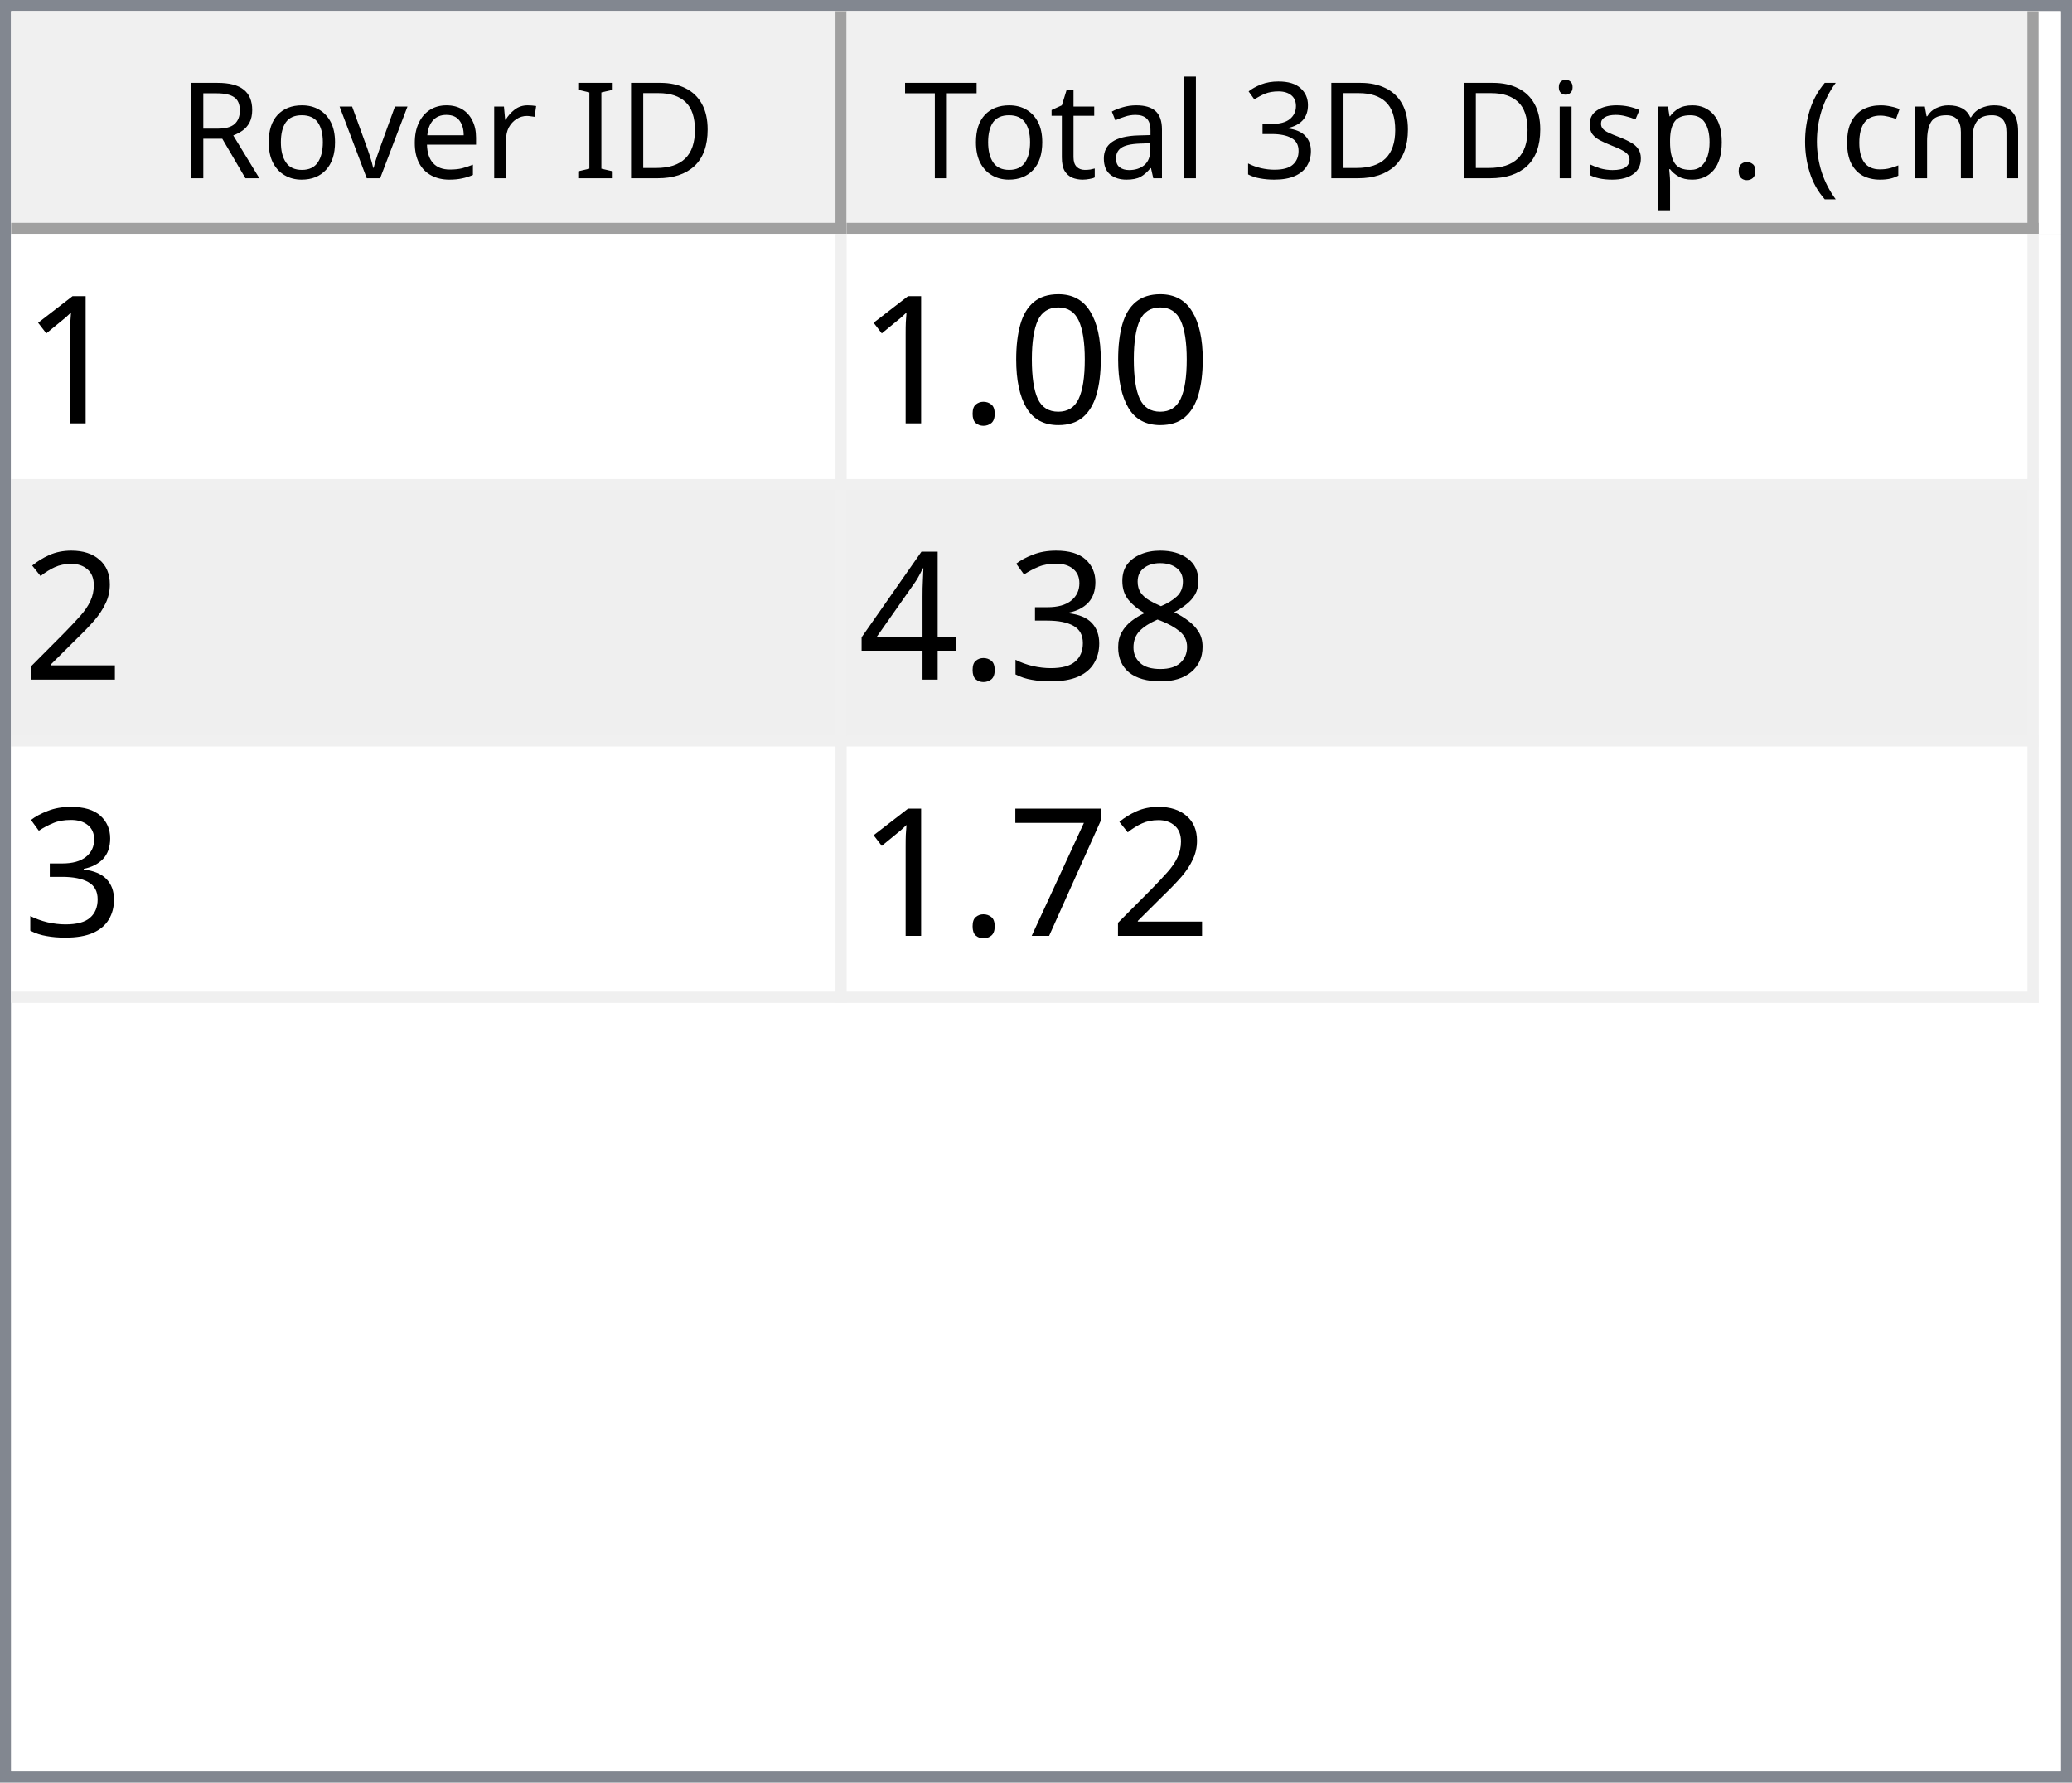
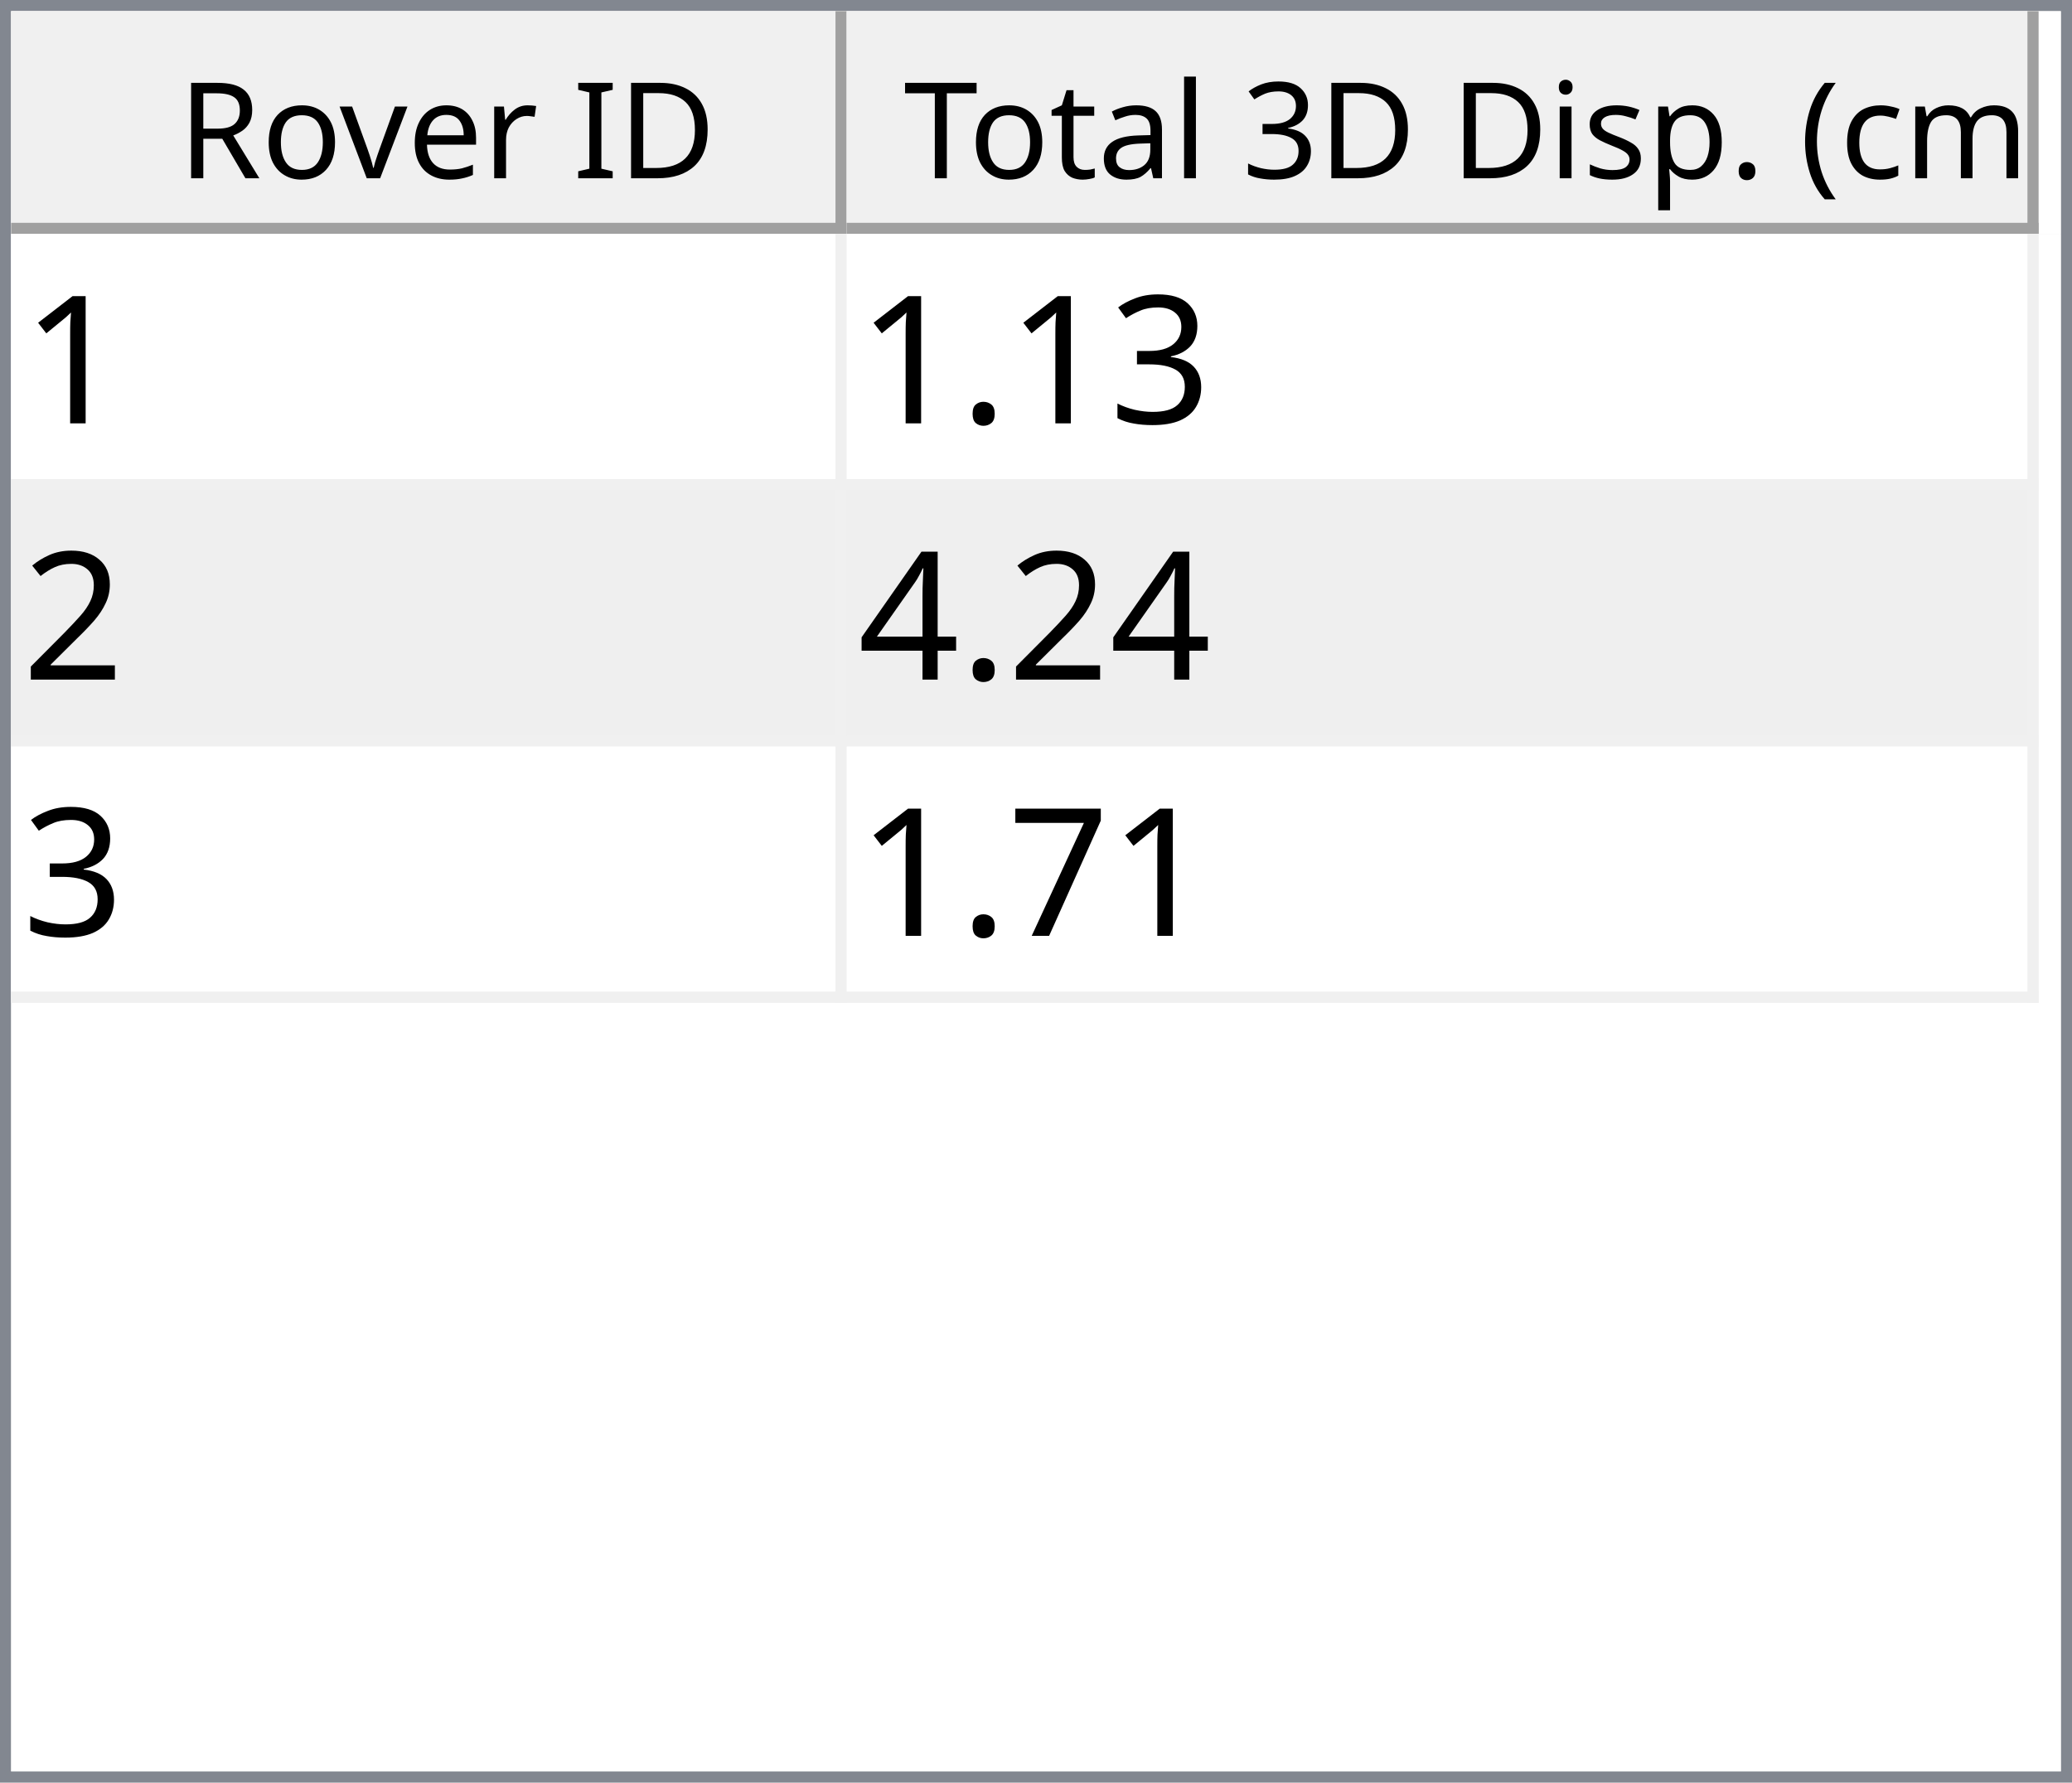
<svg xmlns="http://www.w3.org/2000/svg" style="fill-opacity:1; color-rendering:auto; color-interpolation:auto; text-rendering:auto; stroke:black; stroke-linecap:square; stroke-miterlimit:10; shape-rendering:auto; stroke-opacity:1; fill:black; stroke-dasharray:none; font-weight:normal; stroke-width:1; font-family:'Dialog'; font-style:normal; stroke-linejoin:miter; font-size:12px; stroke-dashoffset:0; image-rendering:auto;" width="186" height="160">
  <defs id="genericDefs" />
  <g>
    <defs id="defs1">
      <clipPath clipPathUnits="userSpaceOnUse" id="clipPath1">
        <path d="M0 0 L186 0 L186 160 L0 160 L0 0 Z" />
      </clipPath>
      <clipPath clipPathUnits="userSpaceOnUse" id="clipPath2">
        <path d="M0 0 L0 160 L186 160 L186 0 Z" />
      </clipPath>
      <clipPath clipPathUnits="userSpaceOnUse" id="clipPath3">
        <path d="M0 0 L0 20 L184 20 L184 0 Z" />
      </clipPath>
      <clipPath clipPathUnits="userSpaceOnUse" id="clipPath4">
        <path d="M0 0 L0 20 L75 20 L75 0 Z" />
      </clipPath>
      <clipPath clipPathUnits="userSpaceOnUse" id="clipPath5">
        <path d="M1 1 L1 19 L74 19 L74 1 Z" />
      </clipPath>
      <clipPath clipPathUnits="userSpaceOnUse" id="clipPath6">
        <path d="M0 0 L0 18 L73 18 L73 0 Z" />
      </clipPath>
      <clipPath clipPathUnits="userSpaceOnUse" id="clipPath7">
        <path d="M-0.5 -0.5 L-0.5 19.5 L74.5 19.5 L74.5 -0.5 Z" />
      </clipPath>
      <clipPath clipPathUnits="userSpaceOnUse" id="clipPath8">
        <path d="M0 0 L0 20 L107 20 L107 0 Z" />
      </clipPath>
      <clipPath clipPathUnits="userSpaceOnUse" id="clipPath9">
        <path d="M1 1 L1 19 L106 19 L106 1 Z" />
      </clipPath>
      <clipPath clipPathUnits="userSpaceOnUse" id="clipPath10">
        <path d="M0 0 L0 18 L105 18 L105 0 Z" />
      </clipPath>
      <clipPath clipPathUnits="userSpaceOnUse" id="clipPath11">
        <path d="M-0.5 -0.5 L-0.5 19.5 L106.5 19.5 L106.5 -0.5 Z" />
      </clipPath>
      <clipPath clipPathUnits="userSpaceOnUse" id="clipPath12">
        <path d="M0 0 L0 138 L184 138 L184 0 Z" />
      </clipPath>
      <clipPath clipPathUnits="userSpaceOnUse" id="clipPath13">
        <path d="M0 0 L0 69 L182 69 L182 0 Z" />
      </clipPath>
      <clipPath clipPathUnits="userSpaceOnUse" id="clipPath14">
        <path d="M-0.5 -0.5 L-0.5 68.5 L181.5 68.5 L181.5 -0.5 Z" />
      </clipPath>
      <clipPath clipPathUnits="userSpaceOnUse" id="clipPath15">
        <path d="M0 0 L0 22 L74 22 L74 0 Z" />
      </clipPath>
      <clipPath clipPathUnits="userSpaceOnUse" id="clipPath16">
        <path d="M0 0 L0 22 L106 22 L106 0 Z" />
      </clipPath>
      <font horiz-adv-x="64.551" id="font1">
        <font-face ascent="107.91" descent="25.098" units-per-em="100" style="font-style:normal; font-family:Segoe UI; font-weight:normal;" />
        <missing-glyph horiz-adv-x="64.551" d="M8.109 0 L8.109 68.266 L56.453 68.266 L56.453 0 L8.109 0 ZM15.328 7.234 L49.219 7.234 L49.219 61.031 L15.328 61.031 L15.328 7.234 Z" />
        <glyph unicode="D" horiz-adv-x="70.117" d="M9.188 0 L9.188 70.016 L28.516 70.016 Q65.531 70.016 65.531 35.891 Q65.531 19.672 55.25 9.836 Q44.969 0 27.734 0 L9.188 0 ZM17.391 62.594 L17.391 7.422 L27.828 7.422 Q41.609 7.422 49.273 14.797 Q56.938 22.172 56.938 35.688 Q56.938 62.594 28.328 62.594 L17.391 62.594 Z" />
        <glyph unicode="I" horiz-adv-x="26.611" d="M17.391 0 L9.188 0 L9.188 70.016 L17.391 70.016 L17.391 0 Z" />
        <glyph unicode=" " horiz-adv-x="27.393" d="" />
        <glyph unicode="r" horiz-adv-x="34.766" d="M34.188 41.891 Q32.078 43.5 28.125 43.5 Q23 43.5 19.555 38.672 Q16.109 33.844 16.109 25.484 L16.109 0 L8.109 0 L8.109 50 L16.109 50 L16.109 39.703 L16.312 39.703 Q18.016 44.969 21.531 47.922 Q25.047 50.875 29.391 50.875 Q32.516 50.875 34.188 50.203 L34.188 41.891 Z" />
        <glyph unicode="e" horiz-adv-x="52.295" d="M48.297 23 L12.984 23 Q13.188 14.656 17.484 10.109 Q21.781 5.562 29.297 5.562 Q37.75 5.562 44.828 11.141 L44.828 3.609 Q38.234 -1.172 27.391 -1.172 Q16.797 -1.172 10.742 5.641 Q4.688 12.453 4.688 24.812 Q4.688 36.469 11.305 43.82 Q17.922 51.172 27.734 51.172 Q37.547 51.172 42.922 44.828 Q48.297 38.484 48.297 27.203 L48.297 23 ZM40.094 29.781 Q40.047 36.719 36.75 40.578 Q33.453 44.438 27.594 44.438 Q21.922 44.438 17.969 40.383 Q14.016 36.328 13.094 29.781 L40.094 29.781 Z" />
        <glyph unicode="v" horiz-adv-x="47.9" d="M47.406 50 L27.484 0 L19.625 0 L0.688 50 L9.469 50 L22.172 13.672 Q23.578 9.672 23.922 6.688 L24.125 6.688 Q24.609 10.453 25.688 13.484 L38.969 50 L47.406 50 Z" />
        <glyph unicode="o" horiz-adv-x="58.594" d="M29 -1.172 Q17.922 -1.172 11.305 5.836 Q4.688 12.844 4.688 24.422 Q4.688 37.016 11.57 44.094 Q18.453 51.172 30.172 51.172 Q41.359 51.172 47.633 44.289 Q53.906 37.406 53.906 25.203 Q53.906 13.234 47.141 6.031 Q40.375 -1.172 29 -1.172 ZM29.594 44.438 Q21.875 44.438 17.383 39.188 Q12.891 33.938 12.891 24.703 Q12.891 15.828 17.43 10.695 Q21.969 5.562 29.594 5.562 Q37.359 5.562 41.531 10.594 Q45.703 15.625 45.703 24.906 Q45.703 34.281 41.531 39.359 Q37.359 44.438 29.594 44.438 Z" />
        <glyph unicode="R" horiz-adv-x="59.814" d="M59.375 0 L49.609 0 L37.891 19.625 Q36.281 22.359 34.766 24.289 Q33.25 26.219 31.664 27.438 Q30.078 28.656 28.25 29.219 Q26.422 29.781 24.125 29.781 L17.391 29.781 L17.391 0 L9.188 0 L9.188 70.016 L30.078 70.016 Q34.672 70.016 38.555 68.867 Q42.438 67.719 45.289 65.375 Q48.141 63.031 49.758 59.547 Q51.375 56.062 51.375 51.375 Q51.375 47.703 50.273 44.656 Q49.172 41.609 47.148 39.211 Q45.125 36.812 42.266 35.133 Q39.406 33.453 35.844 32.516 L35.844 32.328 Q37.594 31.547 38.891 30.547 Q40.188 29.547 41.359 28.18 Q42.531 26.812 43.68 25.078 Q44.828 23.344 46.234 21.047 L59.375 0 ZM17.391 62.594 L17.391 37.203 L28.516 37.203 Q31.594 37.203 34.203 38.133 Q36.812 39.062 38.719 40.797 Q40.625 42.531 41.703 45.047 Q42.781 47.562 42.781 50.688 Q42.781 56.297 39.141 59.445 Q35.5 62.594 28.609 62.594 L17.391 62.594 Z" />
        <glyph unicode=")" horiz-adv-x="30.176" d="M8.297 -15.922 L1.172 -15.922 Q16.406 2.344 16.406 26.812 Q16.406 51.469 1.078 70.016 L8.297 70.016 Q23.531 52.156 23.531 26.703 Q23.531 1.375 8.297 -15.922 Z" />
        <glyph unicode="m" horiz-adv-x="86.133" d="M79.109 0 L71.094 0 L71.094 28.719 Q71.094 37.016 68.531 40.727 Q65.969 44.438 59.906 44.438 Q54.781 44.438 51.195 39.75 Q47.609 35.062 47.609 28.516 L47.609 0 L39.594 0 L39.594 29.688 Q39.594 44.438 28.219 44.438 Q22.953 44.438 19.531 40.016 Q16.109 35.594 16.109 28.516 L16.109 0 L8.109 0 L8.109 50 L16.109 50 L16.109 42.094 L16.312 42.094 Q21.625 51.172 31.844 51.172 Q36.969 51.172 40.773 48.312 Q44.578 45.453 46 40.828 Q51.562 51.172 62.594 51.172 Q79.109 51.172 79.109 30.812 L79.109 0 Z" />
        <glyph unicode="c" horiz-adv-x="46.191" d="M42.188 2.297 Q36.422 -1.172 28.516 -1.172 Q17.828 -1.172 11.258 5.789 Q4.688 12.75 4.688 23.828 Q4.688 36.188 11.766 43.68 Q18.844 51.172 30.672 51.172 Q37.25 51.172 42.281 48.734 L42.281 40.531 Q36.719 44.438 30.375 44.438 Q22.703 44.438 17.797 38.945 Q12.891 33.453 12.891 24.516 Q12.891 15.719 17.508 10.641 Q22.125 5.562 29.891 5.562 Q36.422 5.562 42.188 9.906 L42.188 2.297 Z" />
        <glyph unicode="(" horiz-adv-x="30.176" d="M29.109 -15.922 L21.969 -15.922 Q6.844 1.375 6.844 26.703 Q6.844 52.156 21.969 70.016 L29.203 70.016 Q13.875 51.469 13.875 26.812 Q13.875 2.344 29.109 -15.922 Z" />
        <glyph unicode="." horiz-adv-x="21.68" d="M10.891 -1.078 Q8.641 -1.078 7.055 0.539 Q5.469 2.156 5.469 4.391 Q5.469 6.641 7.055 8.273 Q8.641 9.906 10.891 9.906 Q13.188 9.906 14.797 8.273 Q16.406 6.641 16.406 4.391 Q16.406 2.156 14.797 0.539 Q13.188 -1.078 10.891 -1.078 Z" />
        <glyph unicode="p" horiz-adv-x="58.789" d="M16.312 7.234 L16.109 7.234 L16.109 -23 L8.109 -23 L8.109 50 L16.109 50 L16.109 41.219 L16.312 41.219 Q22.219 51.172 33.594 51.172 Q43.266 51.172 48.688 44.461 Q54.109 37.75 54.109 26.469 Q54.109 13.922 48 6.375 Q41.891 -1.172 31.297 -1.172 Q21.578 -1.172 16.312 7.234 ZM16.109 27.391 L16.109 20.406 Q16.109 14.203 20.141 9.883 Q24.172 5.562 30.375 5.562 Q37.641 5.562 41.773 11.133 Q45.906 16.703 45.906 26.609 Q45.906 34.969 42.047 39.703 Q38.188 44.438 31.594 44.438 Q24.609 44.438 20.359 39.578 Q16.109 34.719 16.109 27.391 Z" />
        <glyph unicode="s" horiz-adv-x="42.432" d="M5.078 1.812 L5.078 10.406 Q11.625 5.562 19.484 5.562 Q30.031 5.562 30.031 12.594 Q30.031 14.594 29.125 15.992 Q28.219 17.391 26.68 18.461 Q25.141 19.531 23.07 20.383 Q21 21.234 18.609 22.172 Q15.281 23.484 12.766 24.828 Q10.25 26.172 8.57 27.859 Q6.891 29.547 6.031 31.695 Q5.172 33.844 5.172 36.719 Q5.172 40.234 6.789 42.945 Q8.406 45.656 11.086 47.484 Q13.766 49.312 17.211 50.242 Q20.656 51.172 24.312 51.172 Q30.812 51.172 35.938 48.922 L35.938 40.828 Q30.422 44.438 23.25 44.438 Q21 44.438 19.195 43.922 Q17.391 43.406 16.094 42.477 Q14.797 41.547 14.086 40.258 Q13.375 38.969 13.375 37.406 Q13.375 35.453 14.086 34.133 Q14.797 32.812 16.164 31.789 Q17.531 30.766 19.484 29.938 Q21.438 29.109 23.922 28.125 Q27.25 26.859 29.883 25.516 Q32.516 24.172 34.375 22.484 Q36.234 20.797 37.234 18.602 Q38.234 16.406 38.234 13.375 Q38.234 9.672 36.602 6.938 Q34.969 4.203 32.234 2.398 Q29.5 0.594 25.93 -0.289 Q22.359 -1.172 18.453 -1.172 Q10.75 -1.172 5.078 1.812 Z" />
        <glyph unicode="i" horiz-adv-x="24.219" d="M12.203 62.703 Q10.062 62.703 8.547 64.164 Q7.031 65.625 7.031 67.875 Q7.031 70.125 8.547 71.609 Q10.062 73.094 12.203 73.094 Q14.406 73.094 15.945 71.609 Q17.484 70.125 17.484 67.875 Q17.484 65.719 15.945 64.211 Q14.406 62.703 12.203 62.703 ZM16.109 0 L8.109 0 L8.109 50 L16.109 50 L16.109 0 Z" />
        <glyph unicode="3" horiz-adv-x="53.906" d="M46.531 19.828 Q46.531 15.094 44.75 11.211 Q42.969 7.328 39.719 4.57 Q36.469 1.812 31.93 0.297 Q27.391 -1.219 21.922 -1.219 Q11.922 -1.219 6 2.594 L6 11.188 Q13.094 5.609 22.219 5.609 Q25.875 5.609 28.828 6.539 Q31.781 7.469 33.906 9.227 Q36.031 10.984 37.18 13.477 Q38.328 15.969 38.328 19.094 Q38.328 32.812 18.797 32.812 L12.984 32.812 L12.984 39.594 L18.5 39.594 Q35.797 39.594 35.797 52.484 Q35.797 64.406 22.609 64.406 Q15.188 64.406 8.688 59.422 L8.688 67.188 Q15.375 71.188 24.609 71.188 Q29 71.188 32.57 69.969 Q36.141 68.75 38.68 66.555 Q41.219 64.359 42.609 61.281 Q44 58.203 44 54.5 Q44 40.672 30.031 36.719 L30.031 36.531 Q33.594 36.141 36.625 34.797 Q39.656 33.453 41.852 31.305 Q44.047 29.156 45.289 26.25 Q46.531 23.344 46.531 19.828 Z" />
        <glyph unicode="l" horiz-adv-x="24.219" d="M16.109 0 L8.109 0 L8.109 74.031 L16.109 74.031 L16.109 0 Z" />
        <glyph unicode="a" horiz-adv-x="50.879" d="M43.891 0 L35.891 0 L35.891 7.812 L35.688 7.812 Q30.469 -1.172 20.312 -1.172 Q12.844 -1.172 8.617 2.781 Q4.391 6.734 4.391 13.281 Q4.391 27.297 20.906 29.594 L35.891 31.688 Q35.891 44.438 25.594 44.438 Q16.547 44.438 9.281 38.281 L9.281 46.484 Q16.656 51.172 26.266 51.172 Q43.891 51.172 43.891 32.516 L43.891 0 ZM35.891 25.297 L23.828 23.641 Q18.266 22.859 15.43 20.875 Q12.594 18.891 12.594 13.875 Q12.594 10.203 15.211 7.883 Q17.828 5.562 22.172 5.562 Q28.125 5.562 32.008 9.742 Q35.891 13.922 35.891 20.312 L35.891 25.297 Z" />
        <glyph unicode="t" horiz-adv-x="33.887" d="M31.297 0.484 Q28.469 -1.078 23.828 -1.078 Q10.688 -1.078 10.688 13.578 L10.688 43.172 L2.094 43.172 L2.094 50 L10.688 50 L10.688 62.203 L18.703 64.797 L18.703 50 L31.297 50 L31.297 43.172 L18.703 43.172 L18.703 14.984 Q18.703 9.969 20.414 7.82 Q22.125 5.672 26.078 5.672 Q29.109 5.672 31.297 7.328 L31.297 0.484 Z" />
        <glyph unicode="T" horiz-adv-x="52.393" d="M50.594 62.594 L30.375 62.594 L30.375 0 L22.172 0 L22.172 62.594 L2 62.594 L2 70.016 L50.594 70.016 L50.594 62.594 Z" />
      </font>
      <font horiz-adv-x="75.0" id="font2">
        <font-face ascent="100.537" descent="21.973" units-per-em="100" style="font-style:normal; font-family:sans-serif; font-weight:normal;" />
        <missing-glyph horiz-adv-x="75.0" d="M12.5 0 L12.5 62.5 L62.5 62.5 L62.5 0 L12.5 0 ZM14.062 1.562 L60.938 1.562 L60.938 60.938 L14.062 60.938 L14.062 1.562 Z" />
        <glyph unicode="1" horiz-adv-x="55.615" d="M37.25 0 L28.469 0 L28.469 56 Q25.297 52.984 20.141 49.953 Q14.984 46.922 10.891 45.406 L10.891 53.906 Q18.266 57.375 23.781 62.305 Q29.297 67.234 31.594 71.875 L37.25 71.875 L37.25 0 Z" />
-         <glyph unicode="0" horiz-adv-x="55.615" d="M4.156 35.297 Q4.156 48 6.766 55.742 Q9.375 63.484 14.523 67.68 Q19.672 71.875 27.484 71.875 Q33.25 71.875 37.594 69.555 Q41.938 67.234 44.773 62.867 Q47.609 58.5 49.219 52.227 Q50.828 45.953 50.828 35.297 Q50.828 22.703 48.242 14.969 Q45.656 7.234 40.508 3.008 Q35.359 -1.219 27.484 -1.219 Q17.141 -1.219 11.234 6.203 Q4.156 15.141 4.156 35.297 ZM13.188 35.297 Q13.188 17.672 17.312 11.836 Q21.438 6 27.484 6 Q33.547 6 37.672 11.859 Q41.797 17.719 41.797 35.297 Q41.797 52.984 37.672 58.789 Q33.547 64.594 27.391 64.594 Q21.344 64.594 17.719 59.469 Q13.188 52.938 13.188 35.297 Z" />
+         <glyph unicode="3" horiz-adv-x="55.615" d="M4.203 18.891 L12.984 20.062 Q14.5 12.594 18.141 9.297 Q21.781 6 27 6 Q33.203 6 37.477 10.297 Q41.75 14.594 41.75 20.953 Q41.75 27 37.797 30.93 Q33.844 34.859 27.734 34.859 Q25.25 34.859 21.531 33.891 L22.516 41.609 Q23.391 41.5 23.922 41.5 Q29.547 41.5 34.039 44.43 Q38.531 47.359 38.531 53.469 Q38.531 58.297 35.258 61.477 Q31.984 64.656 26.812 64.656 Q21.688 64.656 18.266 61.43 Q14.844 58.203 13.875 51.766 L5.078 53.328 Q6.688 62.156 12.398 67.016 Q18.109 71.875 26.609 71.875 Q32.469 71.875 37.398 69.359 Q42.328 66.844 44.945 62.5 Q47.562 58.156 47.562 53.266 Q47.562 48.641 45.07 44.828 Q42.578 41.016 37.703 38.766 Q44.047 37.312 47.562 32.695 Q51.078 28.078 51.078 21.141 Q51.078 11.766 44.242 5.25 Q37.406 -1.266 26.953 -1.266 Q17.531 -1.266 11.305 4.352 Q5.078 9.969 4.203 18.891 Z" />
        <glyph unicode="." horiz-adv-x="27.783" d="M9.078 0 L9.078 10.016 L19.094 10.016 L19.094 0 L9.078 0 Z" />
        <glyph unicode="2" horiz-adv-x="55.615" d="M50.344 8.453 L50.344 0 L3.031 0 Q2.938 3.172 4.047 6.109 Q5.859 10.938 9.836 15.625 Q13.812 20.312 21.344 26.469 Q33.016 36.031 37.117 41.625 Q41.219 47.219 41.219 52.203 Q41.219 57.422 37.477 61.008 Q33.734 64.594 27.734 64.594 Q21.391 64.594 17.578 60.789 Q13.766 56.984 13.719 50.25 L4.688 51.172 Q5.609 61.281 11.664 66.578 Q17.719 71.875 27.938 71.875 Q38.234 71.875 44.242 66.164 Q50.25 60.453 50.25 52 Q50.25 47.703 48.492 43.555 Q46.734 39.406 42.656 34.812 Q38.578 30.219 29.109 22.219 Q21.188 15.578 18.945 13.211 Q16.703 10.844 15.234 8.453 L50.344 8.453 Z" />
-         <glyph unicode="8" horiz-adv-x="55.615" d="M17.672 38.812 Q12.203 40.828 9.57 44.539 Q6.938 48.25 6.938 53.422 Q6.938 61.234 12.555 66.555 Q18.172 71.875 27.484 71.875 Q36.859 71.875 42.578 66.43 Q48.297 60.984 48.297 53.172 Q48.297 48.188 45.68 44.508 Q43.062 40.828 37.75 38.812 Q44.344 36.672 47.781 31.883 Q51.219 27.094 51.219 20.453 Q51.219 11.281 44.727 5.031 Q38.234 -1.219 27.641 -1.219 Q17.047 -1.219 10.547 5.055 Q4.047 11.328 4.047 20.703 Q4.047 27.688 7.594 32.398 Q11.141 37.109 17.672 38.812 ZM15.922 53.719 Q15.922 48.641 19.195 45.414 Q22.469 42.188 27.688 42.188 Q32.766 42.188 36.016 45.383 Q39.266 48.578 39.266 53.219 Q39.266 58.062 35.914 61.359 Q32.562 64.656 27.594 64.656 Q22.562 64.656 19.242 61.43 Q15.922 58.203 15.922 53.719 ZM13.094 20.656 Q13.094 16.891 14.875 13.375 Q16.656 9.859 20.172 7.93 Q23.688 6 27.734 6 Q34.031 6 38.133 10.055 Q42.234 14.109 42.234 20.359 Q42.234 26.703 38.016 30.859 Q33.797 35.016 27.438 35.016 Q21.234 35.016 17.164 30.914 Q13.094 26.812 13.094 20.656 Z" />
-         <glyph unicode="3" horiz-adv-x="55.615" d="M4.203 18.891 L12.984 20.062 Q14.5 12.594 18.141 9.297 Q21.781 6 27 6 Q33.203 6 37.477 10.297 Q41.75 14.594 41.75 20.953 Q41.75 27 37.797 30.93 Q33.844 34.859 27.734 34.859 Q25.25 34.859 21.531 33.891 L22.516 41.609 Q23.391 41.5 23.922 41.5 Q29.547 41.5 34.039 44.43 Q38.531 47.359 38.531 53.469 Q38.531 58.297 35.258 61.477 Q31.984 64.656 26.812 64.656 Q21.688 64.656 18.266 61.43 Q14.844 58.203 13.875 51.766 L5.078 53.328 Q6.688 62.156 12.398 67.016 Q18.109 71.875 26.609 71.875 Q32.469 71.875 37.398 69.359 Q42.328 66.844 44.945 62.5 Q47.562 58.156 47.562 53.266 Q47.562 48.641 45.07 44.828 Q42.578 41.016 37.703 38.766 Q44.047 37.312 47.562 32.695 Q51.078 28.078 51.078 21.141 Q51.078 11.766 44.242 5.25 Q37.406 -1.266 26.953 -1.266 Q17.531 -1.266 11.305 4.352 Q5.078 9.969 4.203 18.891 Z" />
        <glyph unicode="4" horiz-adv-x="55.615" d="M32.328 0 L32.328 17.141 L1.266 17.141 L1.266 25.203 L33.938 71.578 L41.109 71.578 L41.109 25.203 L50.781 25.203 L50.781 17.141 L41.109 17.141 L41.109 0 L32.328 0 ZM32.328 25.203 L32.328 57.469 L9.906 25.203 L32.328 25.203 Z" />
        <glyph unicode="7" horiz-adv-x="55.615" d="M4.734 62.203 L4.734 70.656 L51.078 70.656 L51.078 63.812 Q44.234 56.547 37.523 44.484 Q30.812 32.422 27.156 19.672 Q24.516 10.688 23.781 0 L14.75 0 Q14.891 8.453 18.062 20.414 Q21.234 32.375 27.172 43.484 Q33.109 54.594 39.797 62.203 L4.734 62.203 Z" />
      </font>
    </defs>
    <g style="fill:white; stroke:white;">
      <rect x="0" y="0" width="186" style="clip-path:url(#clipPath1); stroke:none;" height="160" />
    </g>
    <g style="fill:white; text-rendering:optimizeSpeed; color-rendering:optimizeSpeed; image-rendering:optimizeSpeed; shape-rendering:crispEdges; stroke:white; color-interpolation:sRGB;">
      <rect x="0" width="186" height="160" y="0" style="stroke:none;" />
      <path style="stroke:none;" d="M0 160 L186 160 L186 0 L0 0 Z" />
    </g>
    <g style="fill:rgb(240,240,240); font-family:'Segoe UI'; stroke:rgb(240,240,240);">
      <rect x="0" y="0" width="186" style="clip-path:url(#clipPath2); stroke:none;" height="160" />
    </g>
    <g style="fill:rgb(130,135,144); font-family:'Segoe UI'; stroke:rgb(130,135,144);">
      <path d="M0 0 L186 0 L186 160 L0 160 L0 0 ZM1 1 L185 1 L185 159 L1 159 L1 1 Z" style="fill-rule:evenodd; clip-path:url(#clipPath2); stroke:none;" />
    </g>
    <g style="fill:white; font-family:'Segoe UI'; stroke:white;" transform="translate(1,1)">
      <rect x="0" y="0" width="184" style="clip-path:url(#clipPath3); stroke:none;" height="20" />
    </g>
    <g style="fill:rgb(240,240,240); font-family:'Segoe UI'; stroke:rgb(240,240,240);" transform="translate(1,1)">
      <rect x="0" y="0" width="75" style="clip-path:url(#clipPath4); stroke:none;" height="20" />
    </g>
    <g style="font-family:'Segoe UI';" transform="translate(2,2)">
      <text x="14" xml:space="preserve" y="14" style="clip-path:url(#clipPath6); stroke:none;">Rover ID</text>
    </g>
    <g style="fill:rgb(160,160,160); font-family:'Segoe UI'; stroke:rgb(160,160,160); stroke-linejoin:bevel;" transform="translate(1.5,1.5)">
      <line x1="74" x2="74" y1="0" style="fill:none; clip-path:url(#clipPath7);" y2="19" />
    </g>
    <g style="fill:rgb(160,160,160); font-family:'Segoe UI'; stroke:rgb(160,160,160); stroke-linejoin:bevel;" transform="matrix(1,0,0,1,1,1) translate(0.5,0.5)">
      <line x1="0" x2="74" y1="19" style="fill:none; clip-path:url(#clipPath7);" y2="19" />
    </g>
    <g style="fill:rgb(240,240,240); font-family:'Segoe UI'; stroke:rgb(240,240,240);" transform="translate(76,1)">
      <rect x="0" y="0" width="107" style="clip-path:url(#clipPath8); stroke:none;" height="20" />
    </g>
    <g style="font-family:'Segoe UI';" transform="translate(77,2)">
      <text x="1" xml:space="preserve" y="14" style="clip-path:url(#clipPath10); stroke:none;"> Total 3D Disp. (cm)</text>
    </g>
    <g style="fill:rgb(160,160,160); font-family:'Segoe UI'; stroke:rgb(160,160,160); stroke-linejoin:bevel;" transform="translate(76.5,1.5)">
      <line x1="106" x2="106" y1="0" style="fill:none; clip-path:url(#clipPath11);" y2="19" />
    </g>
    <g style="fill:rgb(160,160,160); font-family:'Segoe UI'; stroke:rgb(160,160,160); stroke-linejoin:bevel;" transform="matrix(1,0,0,1,76,1) translate(0.5,0.5)">
      <line x1="0" x2="106" y1="19" style="fill:none; clip-path:url(#clipPath11);" y2="19" />
    </g>
    <g style="fill:white; font-family:'Segoe UI'; stroke:white;" transform="translate(1,21)">
      <rect x="0" y="0" width="184" style="clip-path:url(#clipPath12); stroke:none;" height="138" />
    </g>
    <g style="fill:rgb(240,240,240); font-size:16px; font-family:sans-serif; stroke:rgb(240,240,240);" transform="translate(1,21)">
      <rect x="0" y="0" width="182" style="clip-path:url(#clipPath13); stroke:none;" height="69" />
      <line transform="translate(0.5,0.5)" x1="0" x2="181" y1="22" style="clip-path:url(#clipPath14); fill:none; stroke-linejoin:bevel;" y2="22" />
    </g>
    <g transform="matrix(1,0,0,1,1,21) translate(0.5,0.5)" style="fill:rgb(240,240,240); font-size:16px; font-family:sans-serif; stroke:rgb(240,240,240); stroke-linejoin:bevel;">
      <line x1="0" x2="181" y1="45" style="fill:none; clip-path:url(#clipPath14);" y2="45" />
    </g>
    <g transform="matrix(1,0,0,1,1,21) translate(0.5,0.5)" style="fill:rgb(240,240,240); font-size:16px; font-family:sans-serif; stroke:rgb(240,240,240); stroke-linejoin:bevel;">
      <line x1="0" x2="181" y1="68" style="fill:none; clip-path:url(#clipPath14);" y2="68" />
    </g>
    <g transform="matrix(1,0,0,1,1,21) translate(0.5,0.5)" style="fill:rgb(240,240,240); font-size:16px; font-family:sans-serif; stroke:rgb(240,240,240); stroke-linejoin:bevel;">
      <line x1="74" x2="74" y1="0" style="fill:none; clip-path:url(#clipPath14);" y2="68" />
    </g>
    <g transform="matrix(1,0,0,1,1,21) translate(0.5,0.5)" style="fill:rgb(240,240,240); font-size:16px; font-family:sans-serif; stroke:rgb(240,240,240); stroke-linejoin:bevel;">
      <line x1="181" x2="181" y1="0" style="fill:none; clip-path:url(#clipPath14);" y2="68" />
    </g>
    <g style="fill:white; font-size:16px; font-family:sans-serif; stroke:white;" transform="matrix(1,0,0,1,1,21)">
      <rect x="0" y="0" width="74" style="clip-path:url(#clipPath15); stroke:none;" height="22" />
      <text x="1" y="17" style="fill:black; clip-path:url(#clipPath15); stroke:none;" xml:space="preserve">1</text>
    </g>
    <g style="fill:white; font-size:16px; font-family:sans-serif; stroke:white;" transform="matrix(1,0,0,1,1,21) translate(75,0)">
      <rect x="0" y="0" width="106" style="clip-path:url(#clipPath16); stroke:none;" height="22" />
-       <text x="1" y="17" style="fill:black; clip-path:url(#clipPath16); stroke:none;" xml:space="preserve">1.00</text>
+       <text x="1" y="17" style="fill:black; clip-path:url(#clipPath16); stroke:none;" xml:space="preserve">1.13</text>
    </g>
    <g style="fill:rgb(239,239,239); font-size:16px; font-family:sans-serif; stroke:rgb(239,239,239);" transform="matrix(1,0,0,1,1,21) translate(0,23)">
      <rect x="0" y="0" width="74" style="clip-path:url(#clipPath15); stroke:none;" height="22" />
      <text x="1" y="17" style="fill:black; clip-path:url(#clipPath15); stroke:none;" xml:space="preserve">2</text>
    </g>
    <g style="fill:rgb(239,239,239); font-size:16px; font-family:sans-serif; stroke:rgb(239,239,239);" transform="matrix(1,0,0,1,1,21) translate(75,23)">
      <rect x="0" y="0" width="106" style="clip-path:url(#clipPath16); stroke:none;" height="22" />
-       <text x="1" y="17" style="fill:black; clip-path:url(#clipPath16); stroke:none;" xml:space="preserve">4.38</text>
+       <text x="1" y="17" style="fill:black; clip-path:url(#clipPath16); stroke:none;" xml:space="preserve">4.24</text>
    </g>
    <g style="fill:white; font-size:16px; font-family:sans-serif; stroke:white;" transform="matrix(1,0,0,1,1,21) translate(0,46)">
      <rect x="0" y="0" width="74" style="clip-path:url(#clipPath15); stroke:none;" height="22" />
      <text x="1" y="17" style="fill:black; clip-path:url(#clipPath15); stroke:none;" xml:space="preserve">3</text>
    </g>
    <g style="fill:white; font-size:16px; font-family:sans-serif; stroke:white;" transform="matrix(1,0,0,1,1,21) translate(75,46)">
      <rect x="0" y="0" width="106" style="clip-path:url(#clipPath16); stroke:none;" height="22" />
-       <text x="1" y="17" style="fill:black; clip-path:url(#clipPath16); stroke:none;" xml:space="preserve">1.72</text>
+       <text x="1" y="17" style="fill:black; clip-path:url(#clipPath16); stroke:none;" xml:space="preserve">1.71</text>
    </g>
  </g>
</svg>
